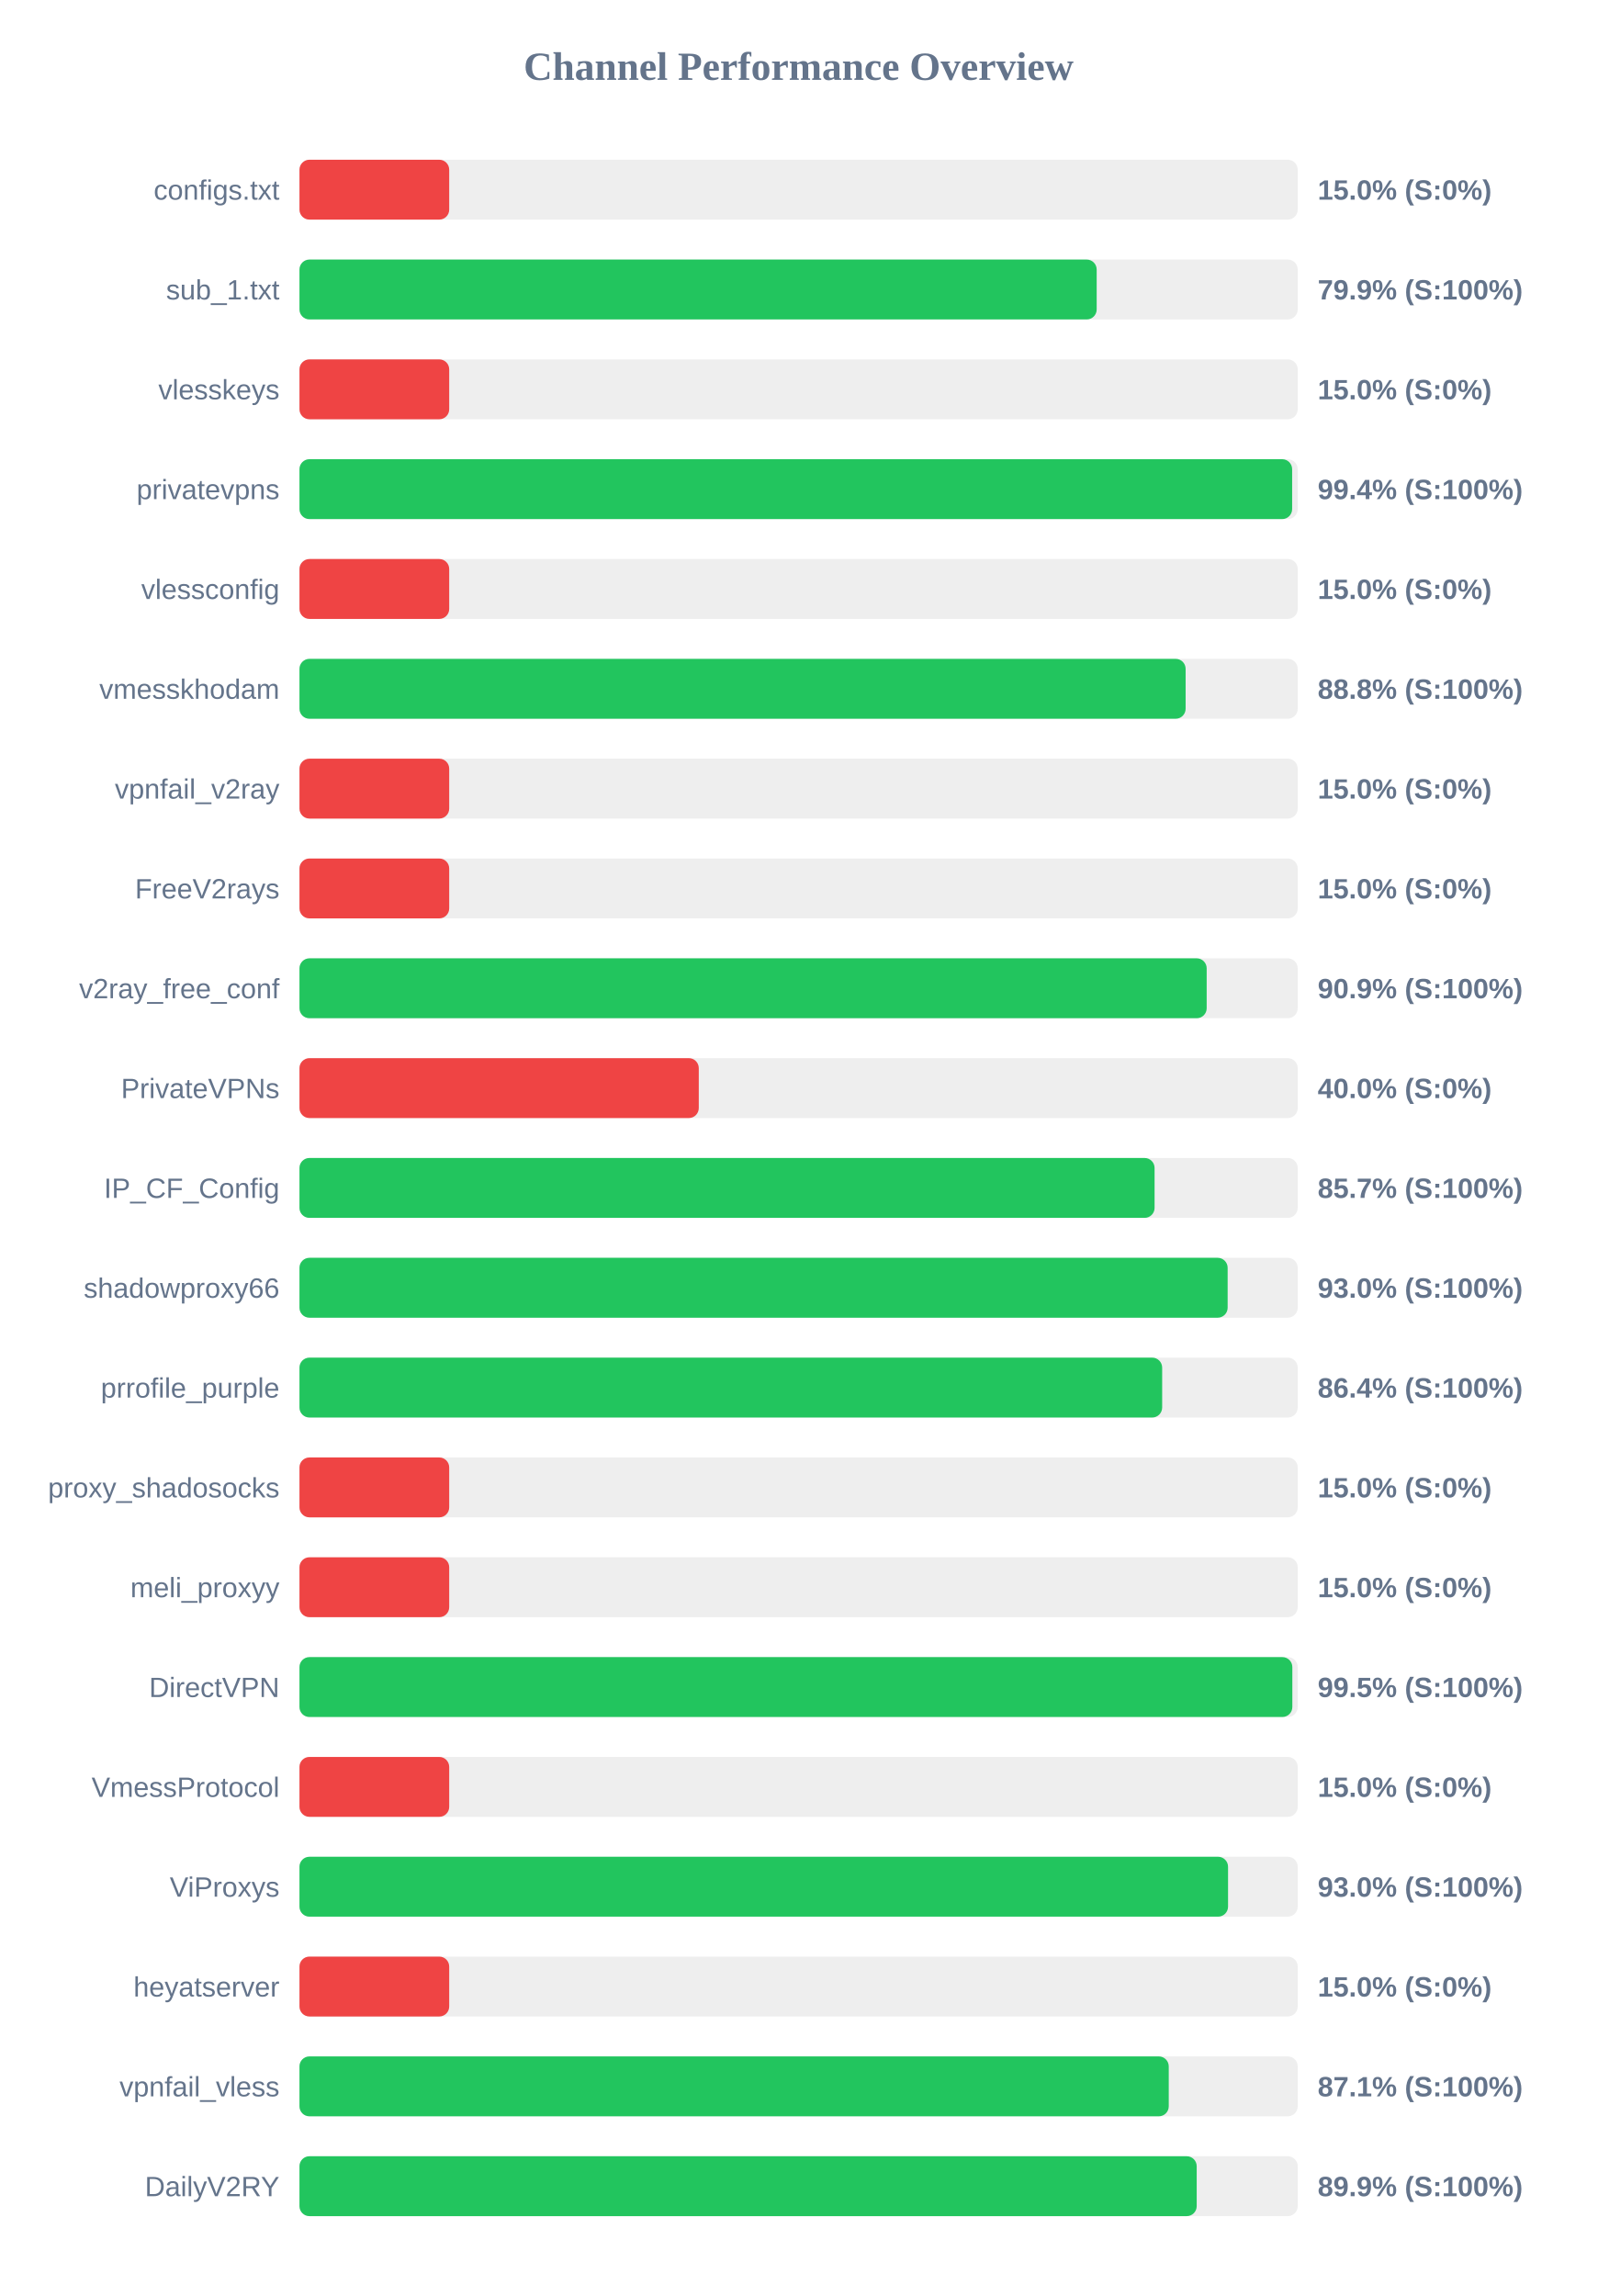
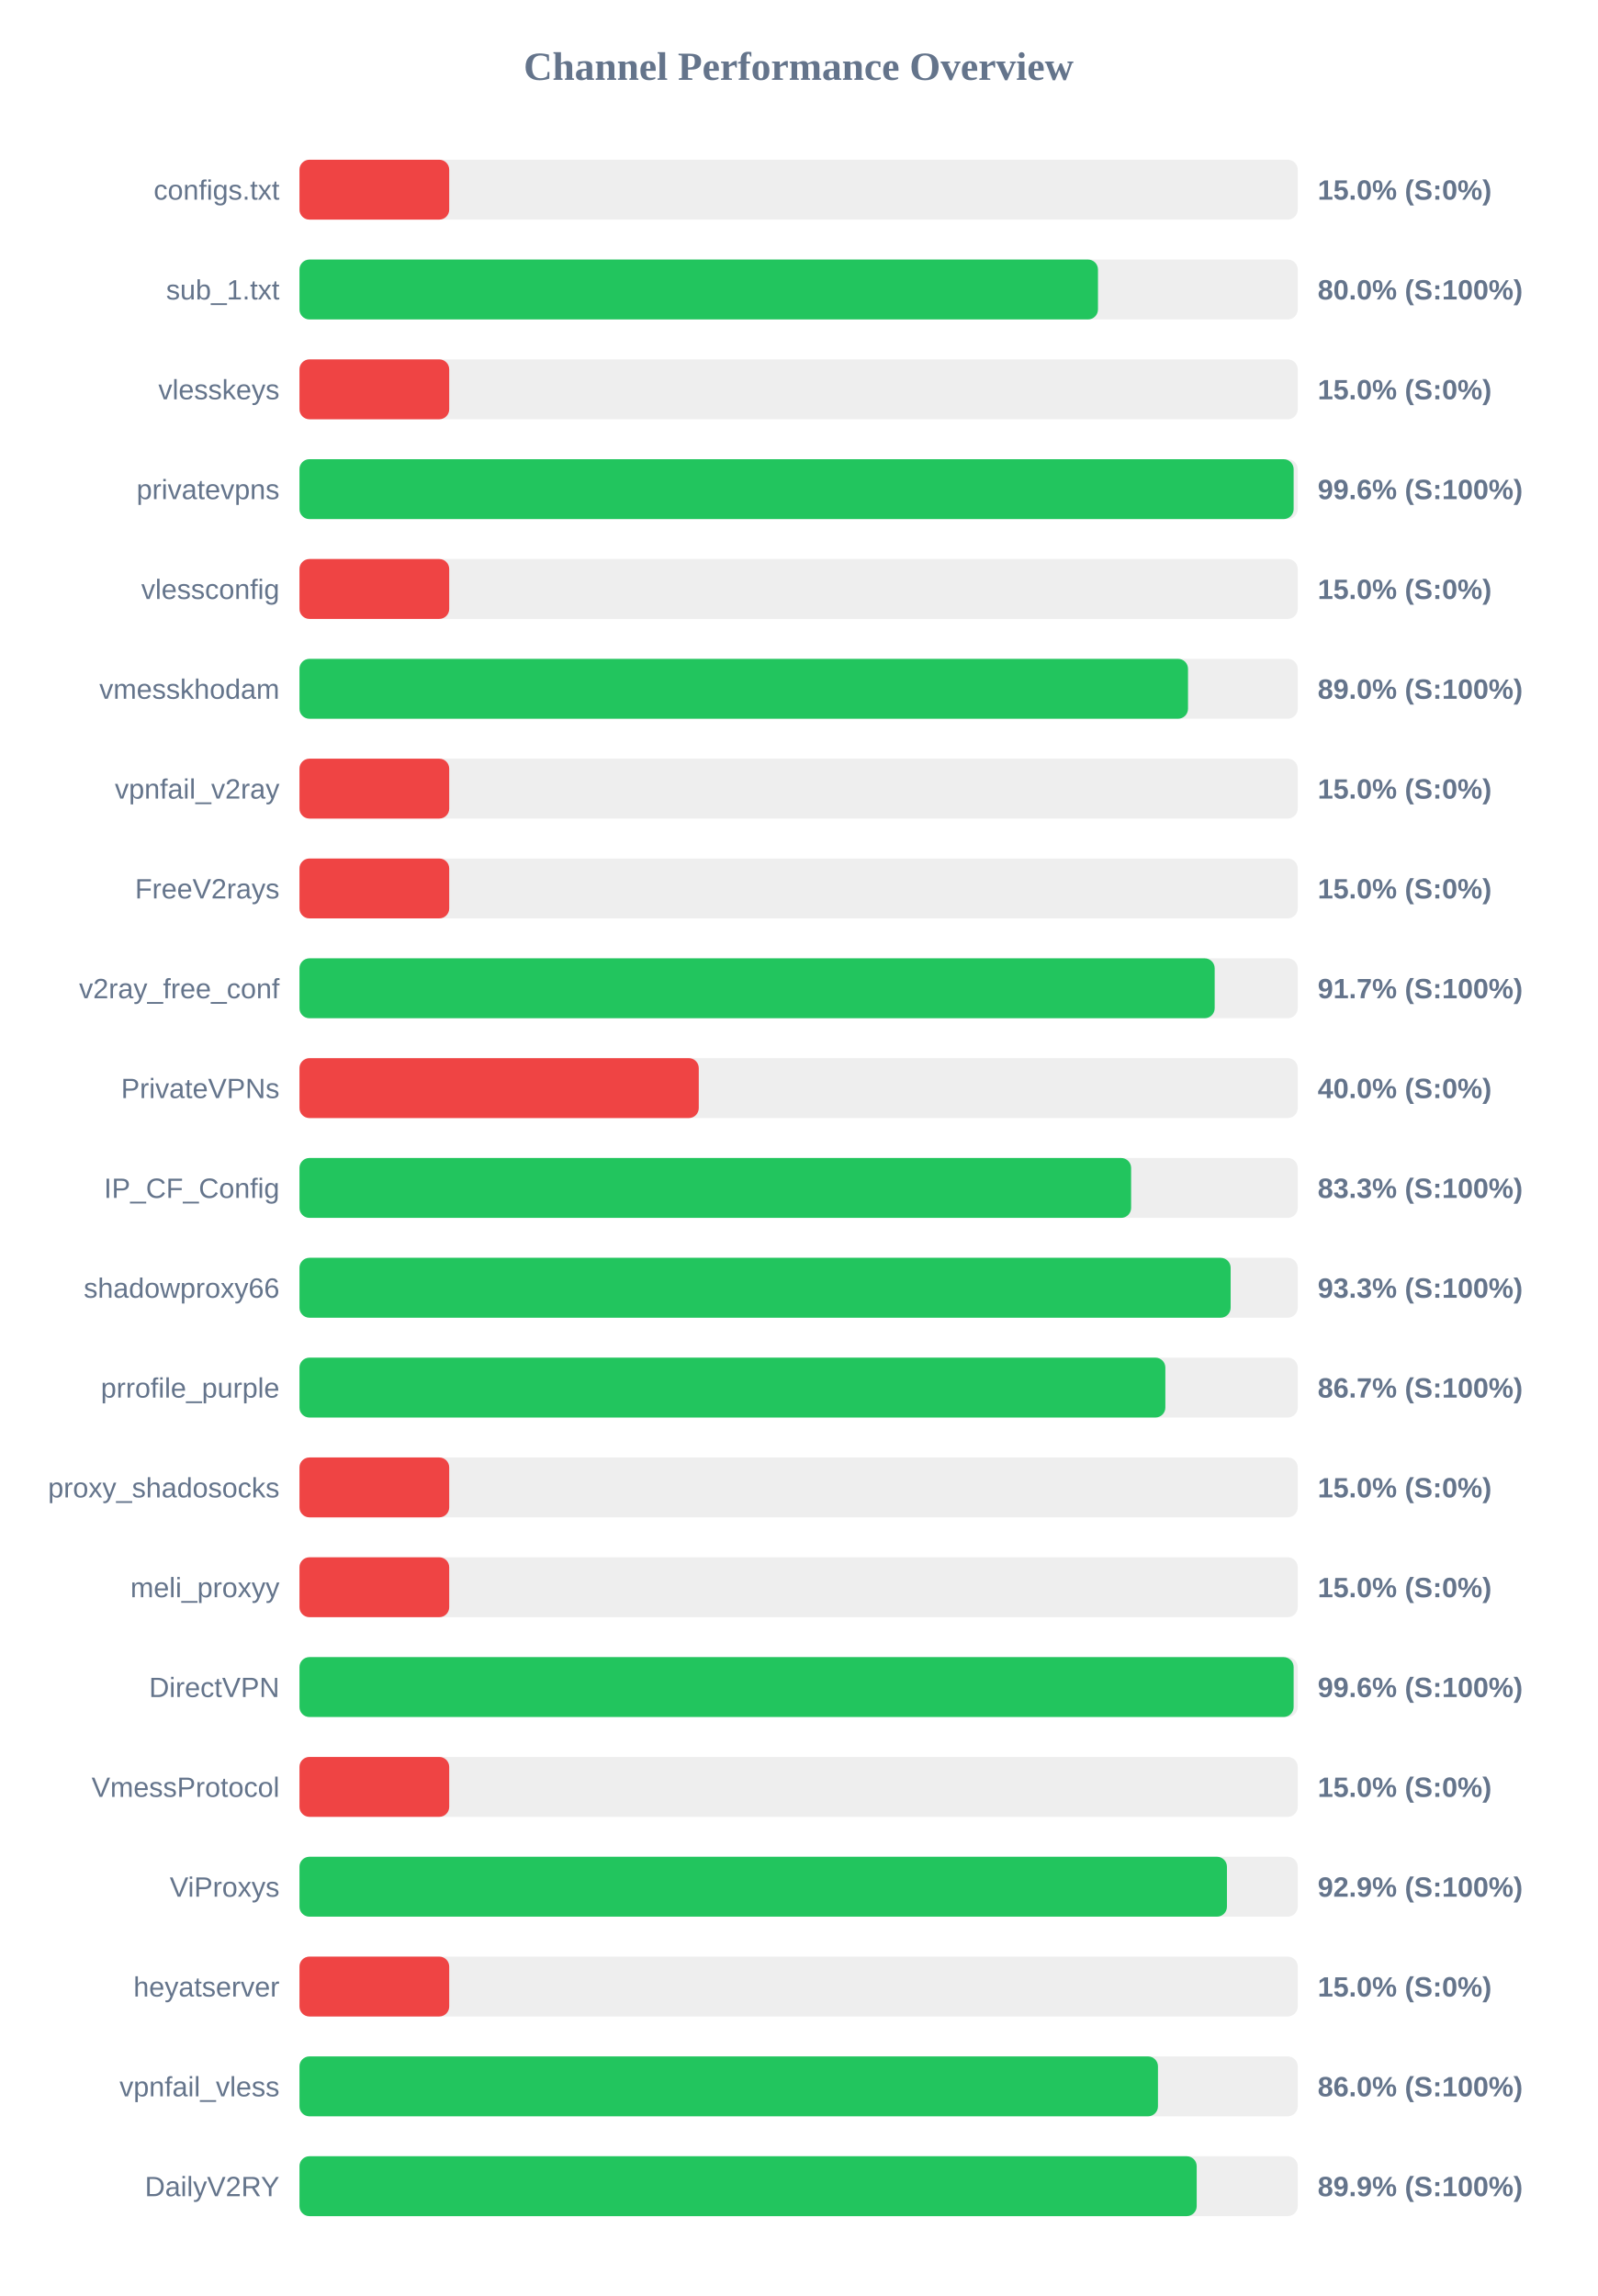
<svg xmlns="http://www.w3.org/2000/svg" width="800" height="1150" version="1.1">
  <style>
        .row { font: 14px Arial; fill: #64748b; }
        .score { font: bold 14px Arial; fill: #64748b; }
    </style>
  <text x="400" y="40" text-anchor="middle" font-size="20px" font-weight="bold" fill="#64748b">Channel Performance Overview</text>
  <rect x="150" y="80" width="500" height="30" fill="#eee" rx="5" />
  <rect x="150" y="80" width="75.0" height="30" fill="#ef4444" rx="5" />
  <text x="140" y="100" text-anchor="end" class="row">configs.txt</text>
  <text x="660" y="100" text-anchor="start" class="score">15.0% (S:0%)</text>
  <rect x="150" y="130" width="500" height="30" fill="#eee" rx="5" />
-   <rect x="150" y="130" width="399.3" height="30" fill="#22c55e" rx="5" />
+   <rect x="150" y="130" width="399.95" height="30" fill="#22c55e" rx="5" />
  <text x="140" y="150" text-anchor="end" class="row">sub_1.txt</text>
-   <text x="660" y="150" text-anchor="start" class="score">79.9% (S:100%)</text>
+   <text x="660" y="150" text-anchor="start" class="score">80.0% (S:100%)</text>
  <rect x="150" y="180" width="500" height="30" fill="#eee" rx="5" />
  <rect x="150" y="180" width="75.0" height="30" fill="#ef4444" rx="5" />
  <text x="140" y="200" text-anchor="end" class="row">vlesskeys</text>
  <text x="660" y="200" text-anchor="start" class="score">15.0% (S:0%)</text>
  <rect x="150" y="230" width="500" height="30" fill="#eee" rx="5" />
-   <rect x="150" y="230" width="497.2" height="30" fill="#22c55e" rx="5" />
+   <rect x="150" y="230" width="497.95" height="30" fill="#22c55e" rx="5" />
  <text x="140" y="250" text-anchor="end" class="row">privatevpns</text>
-   <text x="660" y="250" text-anchor="start" class="score">99.4% (S:100%)</text>
+   <text x="660" y="250" text-anchor="start" class="score">99.6% (S:100%)</text>
  <rect x="150" y="280" width="500" height="30" fill="#eee" rx="5" />
  <rect x="150" y="280" width="75.0" height="30" fill="#ef4444" rx="5" />
  <text x="140" y="300" text-anchor="end" class="row">vlessconfig</text>
  <text x="660" y="300" text-anchor="start" class="score">15.0% (S:0%)</text>
  <rect x="150" y="330" width="500" height="30" fill="#eee" rx="5" />
-   <rect x="150" y="330" width="443.85" height="30" fill="#22c55e" rx="5" />
+   <rect x="150" y="330" width="445.05" height="30" fill="#22c55e" rx="5" />
  <text x="140" y="350" text-anchor="end" class="row">vmesskhodam</text>
-   <text x="660" y="350" text-anchor="start" class="score">88.8% (S:100%)</text>
+   <text x="660" y="350" text-anchor="start" class="score">89.0% (S:100%)</text>
  <rect x="150" y="380" width="500" height="30" fill="#eee" rx="5" />
  <rect x="150" y="380" width="75.0" height="30" fill="#ef4444" rx="5" />
  <text x="140" y="400" text-anchor="end" class="row">vpnfail_v2ray</text>
  <text x="660" y="400" text-anchor="start" class="score">15.0% (S:0%)</text>
  <rect x="150" y="430" width="500" height="30" fill="#eee" rx="5" />
  <rect x="150" y="430" width="75.0" height="30" fill="#ef4444" rx="5" />
  <text x="140" y="450" text-anchor="end" class="row">FreeV2rays</text>
  <text x="660" y="450" text-anchor="start" class="score">15.0% (S:0%)</text>
  <rect x="150" y="480" width="500" height="30" fill="#eee" rx="5" />
-   <rect x="150" y="480" width="454.4" height="30" fill="#22c55e" rx="5" />
+   <rect x="150" y="480" width="458.4" height="30" fill="#22c55e" rx="5" />
  <text x="140" y="500" text-anchor="end" class="row">v2ray_free_conf</text>
-   <text x="660" y="500" text-anchor="start" class="score">90.9% (S:100%)</text>
+   <text x="660" y="500" text-anchor="start" class="score">91.7% (S:100%)</text>
  <rect x="150" y="530" width="500" height="30" fill="#eee" rx="5" />
  <rect x="150" y="530" width="200.0" height="30" fill="#ef4444" rx="5" />
  <text x="140" y="550" text-anchor="end" class="row">PrivateVPNs</text>
  <text x="660" y="550" text-anchor="start" class="score">40.0% (S:0%)</text>
  <rect x="150" y="580" width="500" height="30" fill="#eee" rx="5" />
-   <rect x="150" y="580" width="428.3" height="30" fill="#22c55e" rx="5" />
+   <rect x="150" y="580" width="416.55" height="30" fill="#22c55e" rx="5" />
  <text x="140" y="600" text-anchor="end" class="row">IP_CF_Config</text>
-   <text x="660" y="600" text-anchor="start" class="score">85.7% (S:100%)</text>
+   <text x="660" y="600" text-anchor="start" class="score">83.3% (S:100%)</text>
  <rect x="150" y="630" width="500" height="30" fill="#eee" rx="5" />
-   <rect x="150" y="630" width="464.9" height="30" fill="#22c55e" rx="5" />
+   <rect x="150" y="630" width="466.4" height="30" fill="#22c55e" rx="5" />
  <text x="140" y="650" text-anchor="end" class="row">shadowproxy66</text>
-   <text x="660" y="650" text-anchor="start" class="score">93.0% (S:100%)</text>
+   <text x="660" y="650" text-anchor="start" class="score">93.3% (S:100%)</text>
  <rect x="150" y="680" width="500" height="30" fill="#eee" rx="5" />
-   <rect x="150" y="680" width="432.1" height="30" fill="#22c55e" rx="5" />
+   <rect x="150" y="680" width="433.7" height="30" fill="#22c55e" rx="5" />
  <text x="140" y="700" text-anchor="end" class="row">prrofile_purple</text>
-   <text x="660" y="700" text-anchor="start" class="score">86.4% (S:100%)</text>
+   <text x="660" y="700" text-anchor="start" class="score">86.7% (S:100%)</text>
  <rect x="150" y="730" width="500" height="30" fill="#eee" rx="5" />
  <rect x="150" y="730" width="75.0" height="30" fill="#ef4444" rx="5" />
  <text x="140" y="750" text-anchor="end" class="row">proxy_shadosocks</text>
  <text x="660" y="750" text-anchor="start" class="score">15.0% (S:0%)</text>
  <rect x="150" y="780" width="500" height="30" fill="#eee" rx="5" />
  <rect x="150" y="780" width="75.0" height="30" fill="#ef4444" rx="5" />
  <text x="140" y="800" text-anchor="end" class="row">meli_proxyy</text>
  <text x="660" y="800" text-anchor="start" class="score">15.0% (S:0%)</text>
  <rect x="150" y="830" width="500" height="30" fill="#eee" rx="5" />
-   <rect x="150" y="830" width="497.3" height="30" fill="#22c55e" rx="5" />
+   <rect x="150" y="830" width="497.95" height="30" fill="#22c55e" rx="5" />
  <text x="140" y="850" text-anchor="end" class="row">DirectVPN</text>
-   <text x="660" y="850" text-anchor="start" class="score">99.5% (S:100%)</text>
+   <text x="660" y="850" text-anchor="start" class="score">99.6% (S:100%)</text>
  <rect x="150" y="880" width="500" height="30" fill="#eee" rx="5" />
  <rect x="150" y="880" width="75.0" height="30" fill="#ef4444" rx="5" />
  <text x="140" y="900" text-anchor="end" class="row">VmessProtocol</text>
  <text x="660" y="900" text-anchor="start" class="score">15.0% (S:0%)</text>
  <rect x="150" y="930" width="500" height="30" fill="#eee" rx="5" />
-   <rect x="150" y="930" width="465.1" height="30" fill="#22c55e" rx="5" />
+   <rect x="150" y="930" width="464.55" height="30" fill="#22c55e" rx="5" />
  <text x="140" y="950" text-anchor="end" class="row">ViProxys</text>
-   <text x="660" y="950" text-anchor="start" class="score">93.0% (S:100%)</text>
+   <text x="660" y="950" text-anchor="start" class="score">92.9% (S:100%)</text>
  <rect x="150" y="980" width="500" height="30" fill="#eee" rx="5" />
  <rect x="150" y="980" width="75.0" height="30" fill="#ef4444" rx="5" />
  <text x="140" y="1000" text-anchor="end" class="row">heyatserver</text>
  <text x="660" y="1000" text-anchor="start" class="score">15.0% (S:0%)</text>
  <rect x="150" y="1030" width="500" height="30" fill="#eee" rx="5" />
-   <rect x="150" y="1030" width="435.4" height="30" fill="#22c55e" rx="5" />
+   <rect x="150" y="1030" width="430.0" height="30" fill="#22c55e" rx="5" />
  <text x="140" y="1050" text-anchor="end" class="row">vpnfail_vless</text>
-   <text x="660" y="1050" text-anchor="start" class="score">87.1% (S:100%)</text>
+   <text x="660" y="1050" text-anchor="start" class="score">86.0% (S:100%)</text>
  <rect x="150" y="1080" width="500" height="30" fill="#eee" rx="5" />
  <rect x="150" y="1080" width="449.4" height="30" fill="#22c55e" rx="5" />
  <text x="140" y="1100" text-anchor="end" class="row">DailyV2RY</text>
  <text x="660" y="1100" text-anchor="start" class="score">89.9% (S:100%)</text>
</svg>
